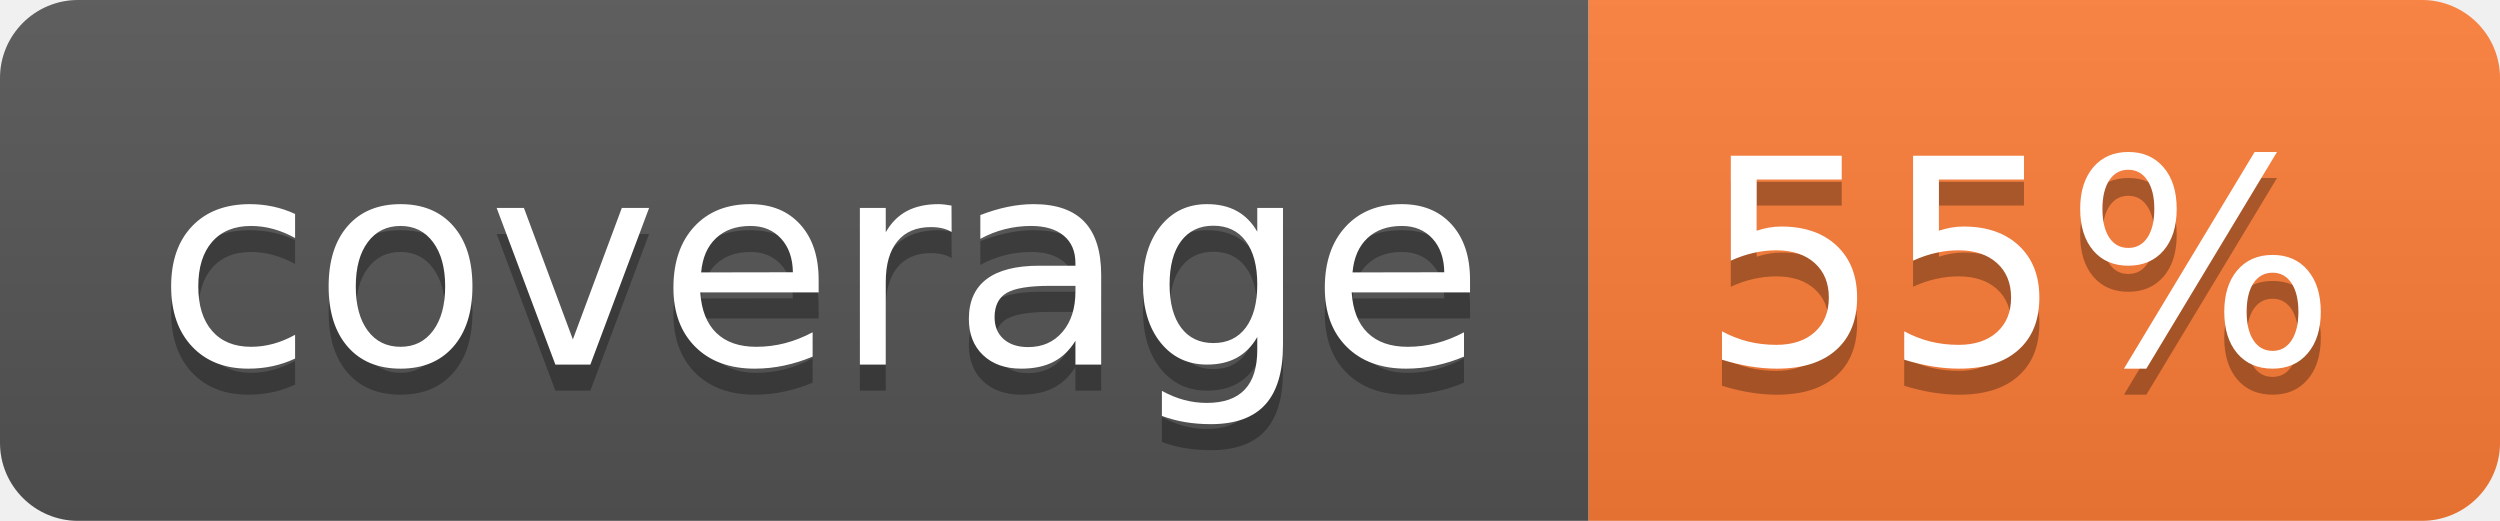
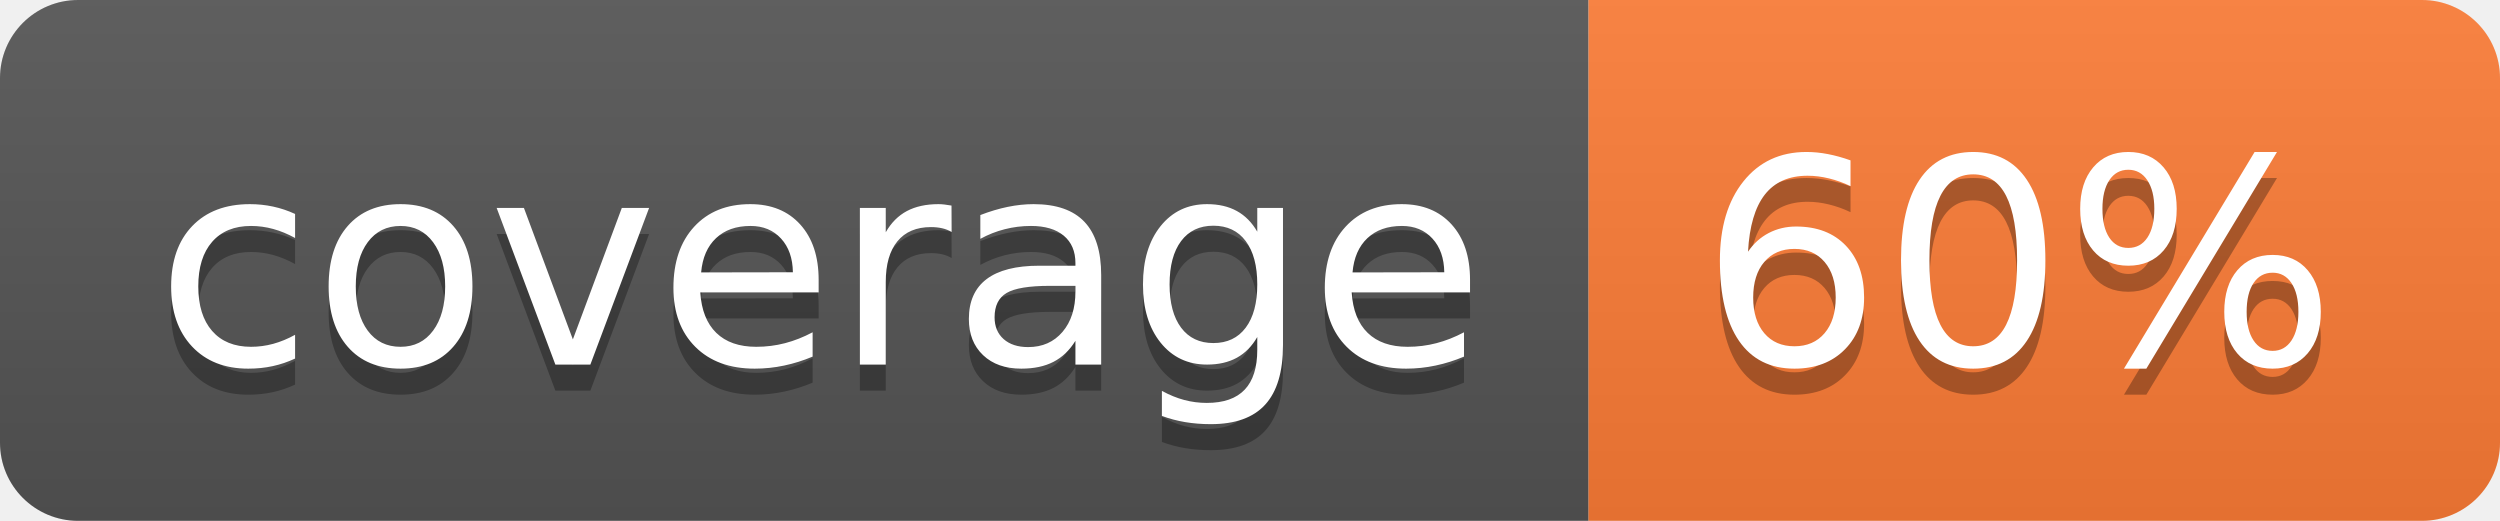
- <svg xmlns="http://www.w3.org/2000/svg" width="96" height="20" role="img" aria-label="coverage: 55%">
+ <svg xmlns="http://www.w3.org/2000/svg" width="96" height="20" role="img" aria-label="coverage: 60%">
  <linearGradient id="s" x2="0" y2="100%">
    <stop offset="0" stop-color="#bbb" stop-opacity=".1" />
    <stop offset="1" stop-opacity=".1" />
  </linearGradient>
  <clipPath id="r">
    <rect width="96" height="20" rx="3" fill="#fff" />
  </clipPath>
  <g clip-path="url(#r)">
    <rect width="61" height="20" fill="#555" />
    <rect x="61" width="35" height="20" fill="#fe7d37" />
    <rect width="96" height="20" fill="url(#s)" />
  </g>
  <g fill="#fff" text-anchor="middle" font-family="Verdana,Geneva,DejaVu Sans,sans-serif" text-rendering="geometricPrecision" font-size="110">
    <text aria-hidden="true" x="315" y="150" fill="#010101" fill-opacity=".3" transform="scale(.1)" textLength="510">coverage</text>
    <text x="315" y="140" transform="scale(.1)" fill="#fff" textLength="510">coverage</text>
-     <text aria-hidden="true" x="775" y="150" fill="#010101" fill-opacity=".3" transform="scale(.1)" textLength="250">55%</text>
-     <text x="775" y="140" transform="scale(.1)" fill="#fff" textLength="250">55%</text>
+     <text aria-hidden="true" x="775" y="150" fill="#010101" fill-opacity=".3" transform="scale(.1)" textLength="250">60%</text>
+     <text x="775" y="140" transform="scale(.1)" fill="#fff" textLength="250">60%</text>
  </g>
</svg>
